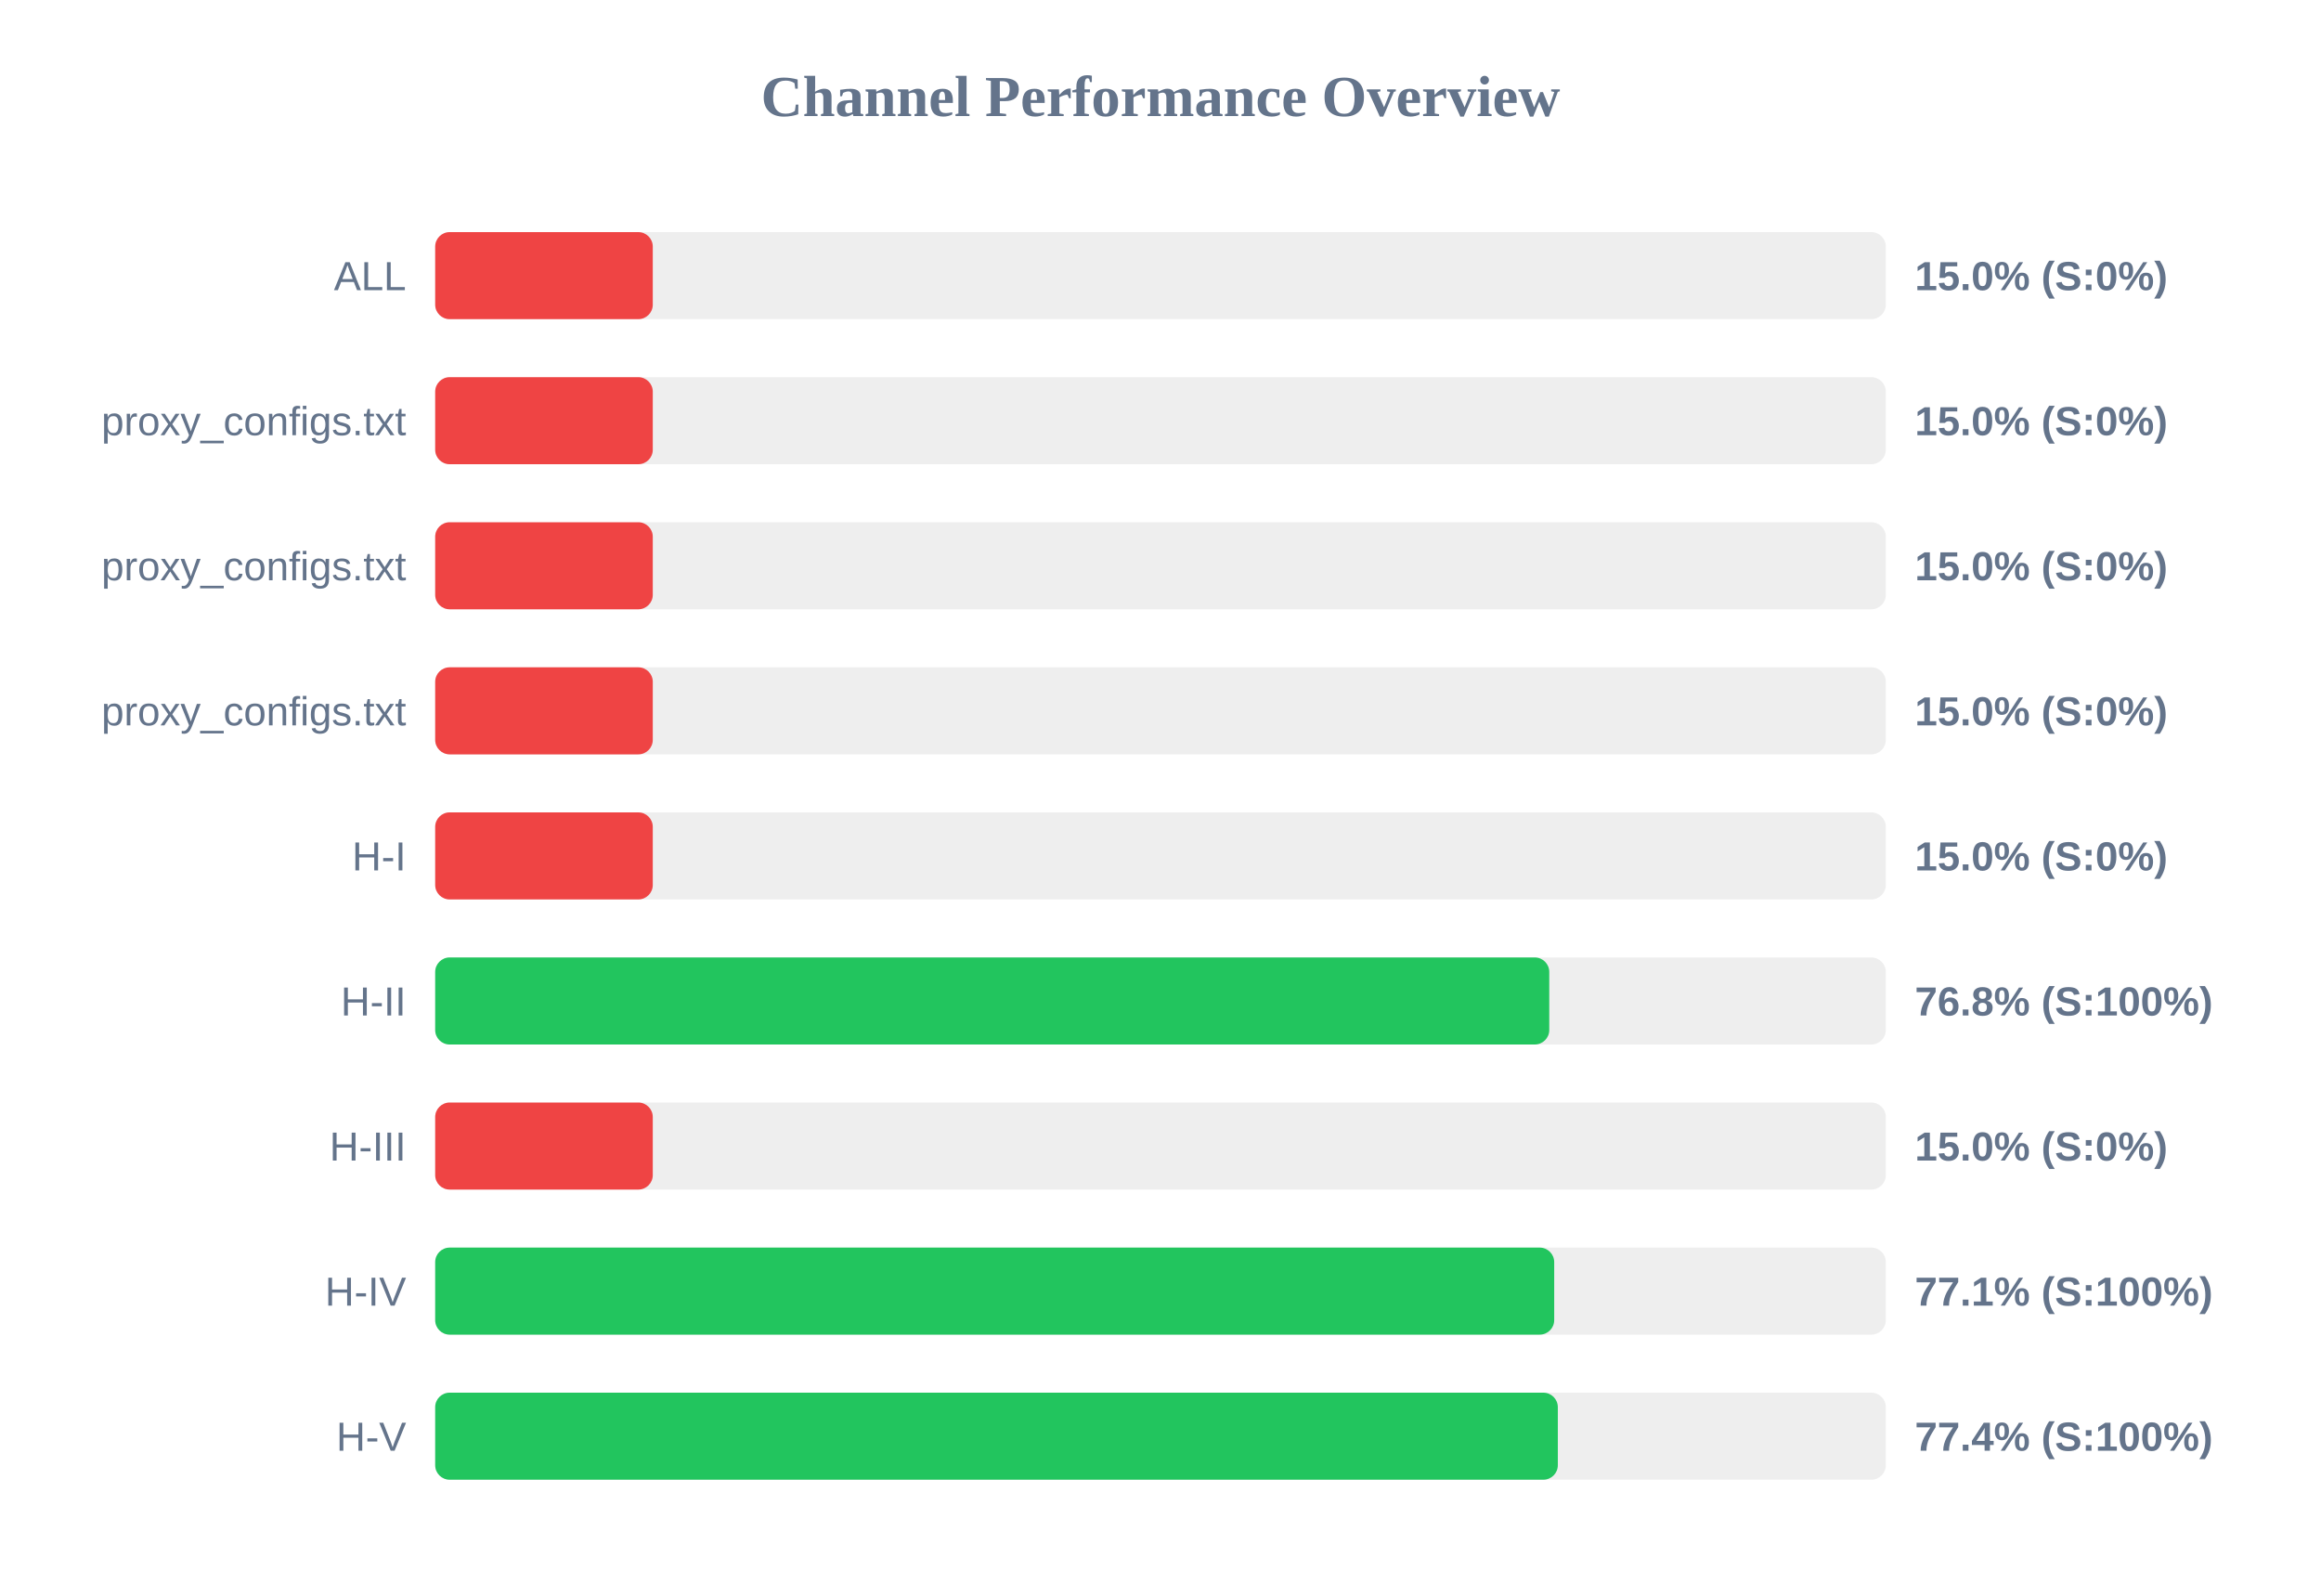
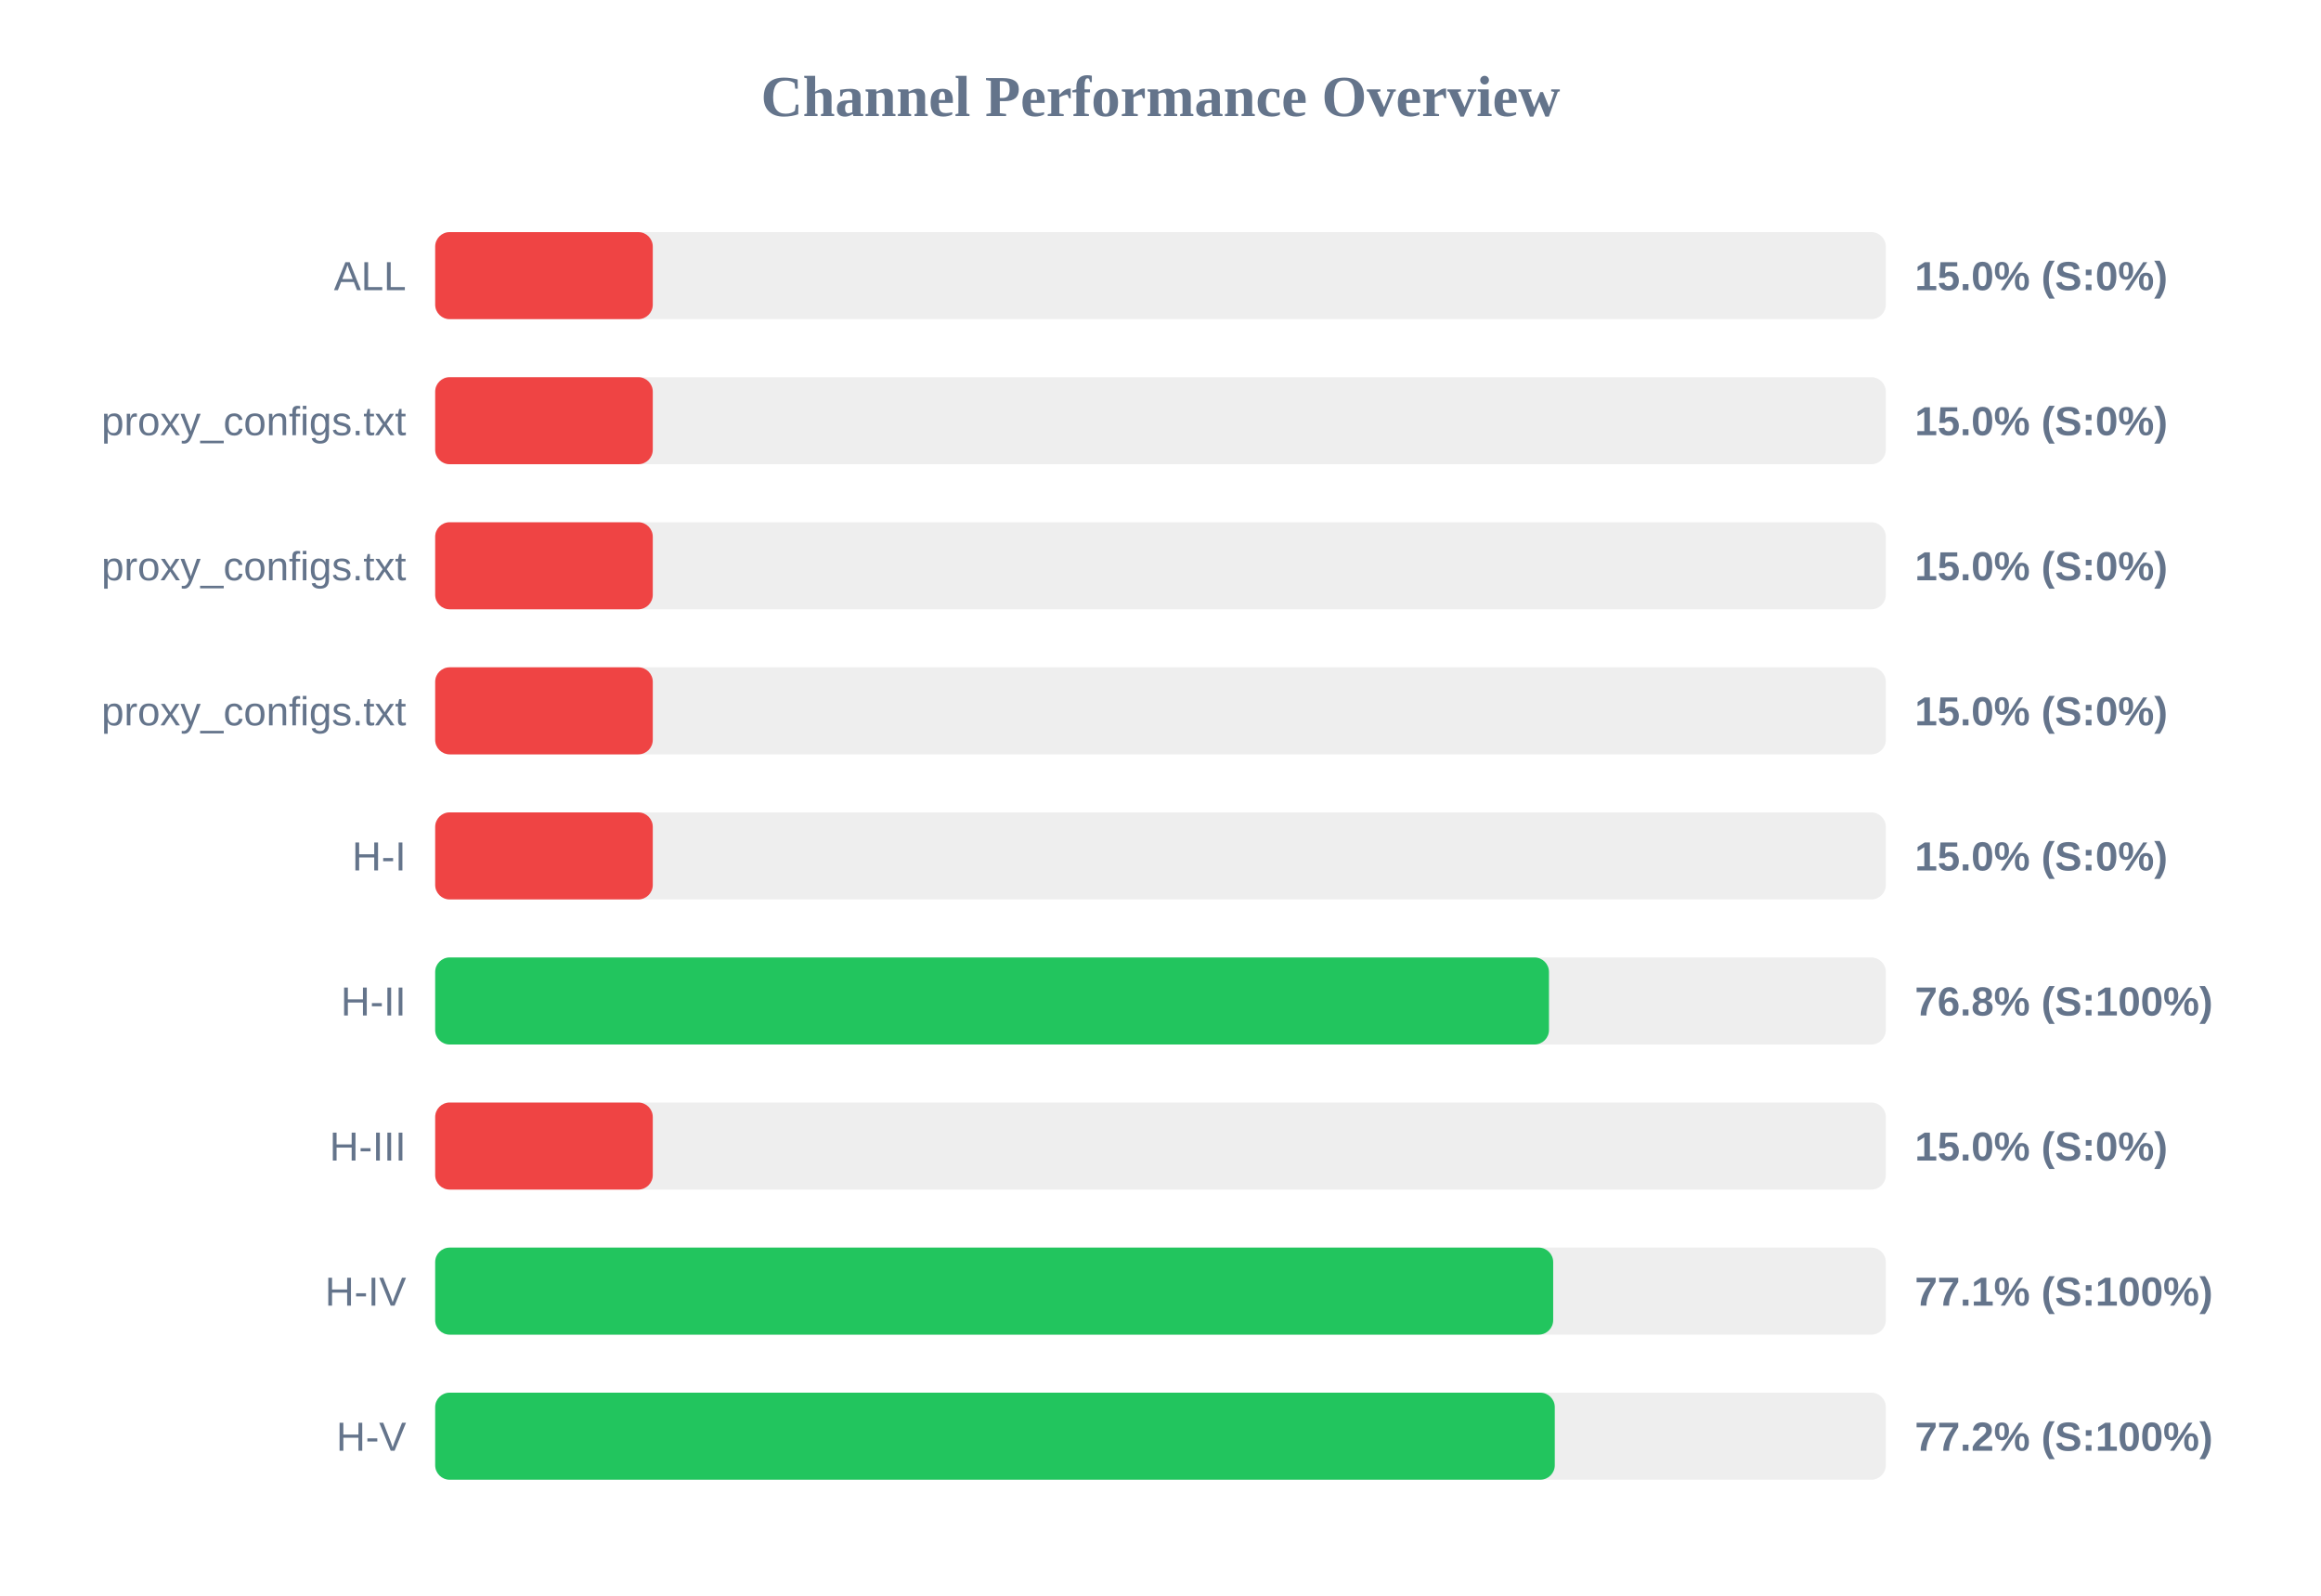
<svg xmlns="http://www.w3.org/2000/svg" width="800" height="550" version="1.1">
  <style>
        .row { font: 14px Arial; fill: #64748b; }
        .score { font: bold 14px Arial; fill: #64748b; }
    </style>
  <text x="400" y="40" text-anchor="middle" font-size="20px" font-weight="bold" fill="#64748b">Channel Performance Overview</text>
  <rect x="150" y="80" width="500" height="30" fill="#eee" rx="5" />
  <rect x="150" y="80" width="75.0" height="30" fill="#ef4444" rx="5" />
  <text x="140" y="100" text-anchor="end" class="row">ALL</text>
  <text x="660" y="100" text-anchor="start" class="score">15.0% (S:0%)</text>
  <rect x="150" y="130" width="500" height="30" fill="#eee" rx="5" />
  <rect x="150" y="130" width="75.0" height="30" fill="#ef4444" rx="5" />
  <text x="140" y="150" text-anchor="end" class="row">proxy_configs.txt</text>
  <text x="660" y="150" text-anchor="start" class="score">15.0% (S:0%)</text>
  <rect x="150" y="180" width="500" height="30" fill="#eee" rx="5" />
  <rect x="150" y="180" width="75.0" height="30" fill="#ef4444" rx="5" />
  <text x="140" y="200" text-anchor="end" class="row">proxy_configs.txt</text>
  <text x="660" y="200" text-anchor="start" class="score">15.0% (S:0%)</text>
  <rect x="150" y="230" width="500" height="30" fill="#eee" rx="5" />
  <rect x="150" y="230" width="75.0" height="30" fill="#ef4444" rx="5" />
  <text x="140" y="250" text-anchor="end" class="row">proxy_configs.txt</text>
  <text x="660" y="250" text-anchor="start" class="score">15.0% (S:0%)</text>
  <rect x="150" y="280" width="500" height="30" fill="#eee" rx="5" />
  <rect x="150" y="280" width="75.0" height="30" fill="#ef4444" rx="5" />
  <text x="140" y="300" text-anchor="end" class="row">H-I</text>
  <text x="660" y="300" text-anchor="start" class="score">15.0% (S:0%)</text>
  <rect x="150" y="330" width="500" height="30" fill="#eee" rx="5" />
-   <rect x="150" y="330" width="384.0" height="30" fill="#22c55e" rx="5" />
+   <rect x="150" y="330" width="383.9" height="30" fill="#22c55e" rx="5" />
  <text x="140" y="350" text-anchor="end" class="row">H-II</text>
  <text x="660" y="350" text-anchor="start" class="score">76.8% (S:100%)</text>
  <rect x="150" y="380" width="500" height="30" fill="#eee" rx="5" />
  <rect x="150" y="380" width="75.0" height="30" fill="#ef4444" rx="5" />
  <text x="140" y="400" text-anchor="end" class="row">H-III</text>
  <text x="660" y="400" text-anchor="start" class="score">15.0% (S:0%)</text>
  <rect x="150" y="430" width="500" height="30" fill="#eee" rx="5" />
-   <rect x="150" y="430" width="385.7" height="30" fill="#22c55e" rx="5" />
+   <rect x="150" y="430" width="385.35" height="30" fill="#22c55e" rx="5" />
  <text x="140" y="450" text-anchor="end" class="row">H-IV</text>
  <text x="660" y="450" text-anchor="start" class="score">77.1% (S:100%)</text>
  <rect x="150" y="480" width="500" height="30" fill="#eee" rx="5" />
-   <rect x="150" y="480" width="386.95" height="30" fill="#22c55e" rx="5" />
+   <rect x="150" y="480" width="385.9" height="30" fill="#22c55e" rx="5" />
  <text x="140" y="500" text-anchor="end" class="row">H-V</text>
-   <text x="660" y="500" text-anchor="start" class="score">77.4% (S:100%)</text>
+   <text x="660" y="500" text-anchor="start" class="score">77.2% (S:100%)</text>
</svg>
